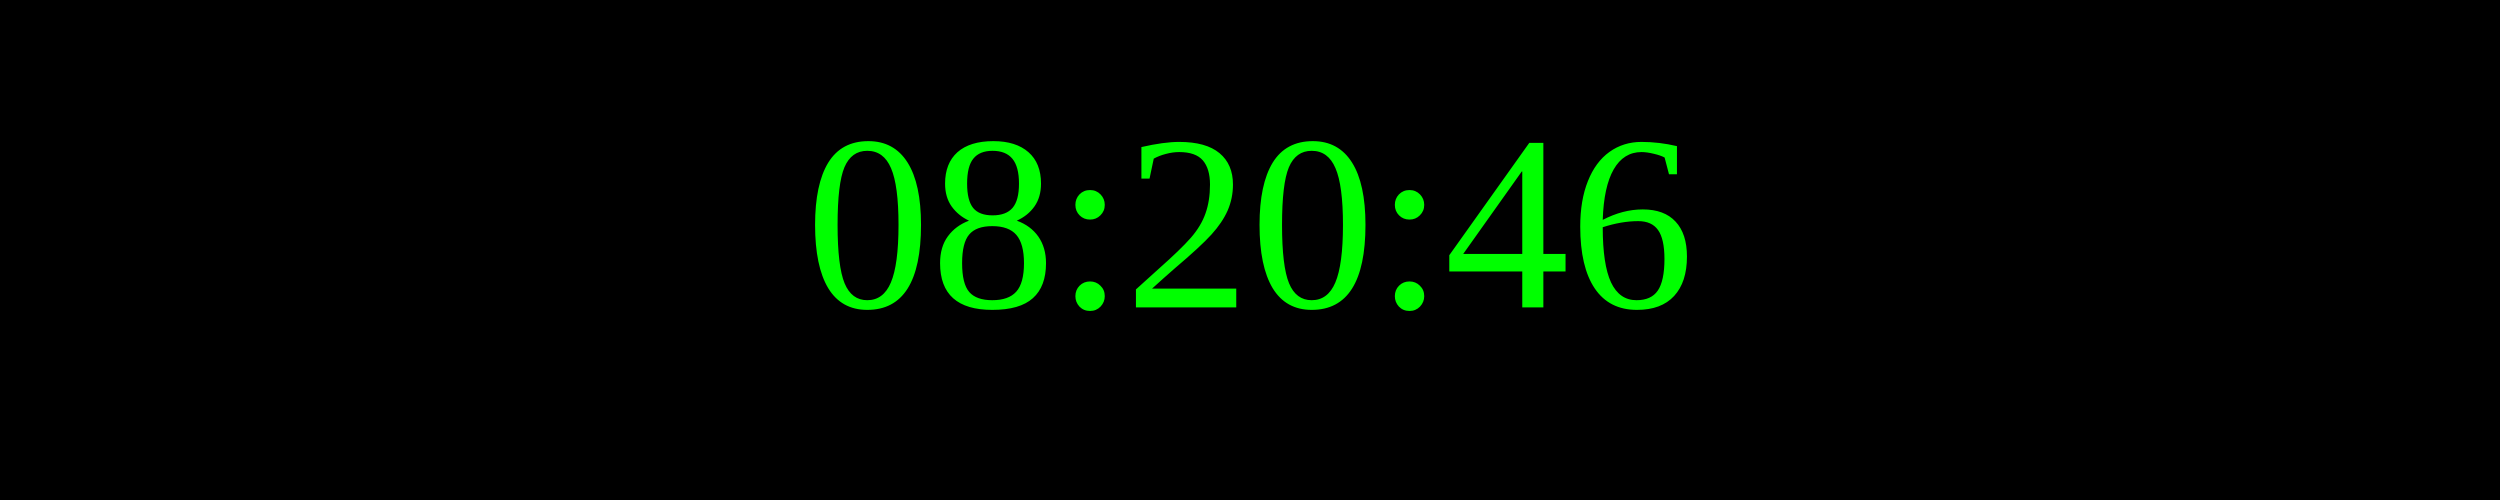
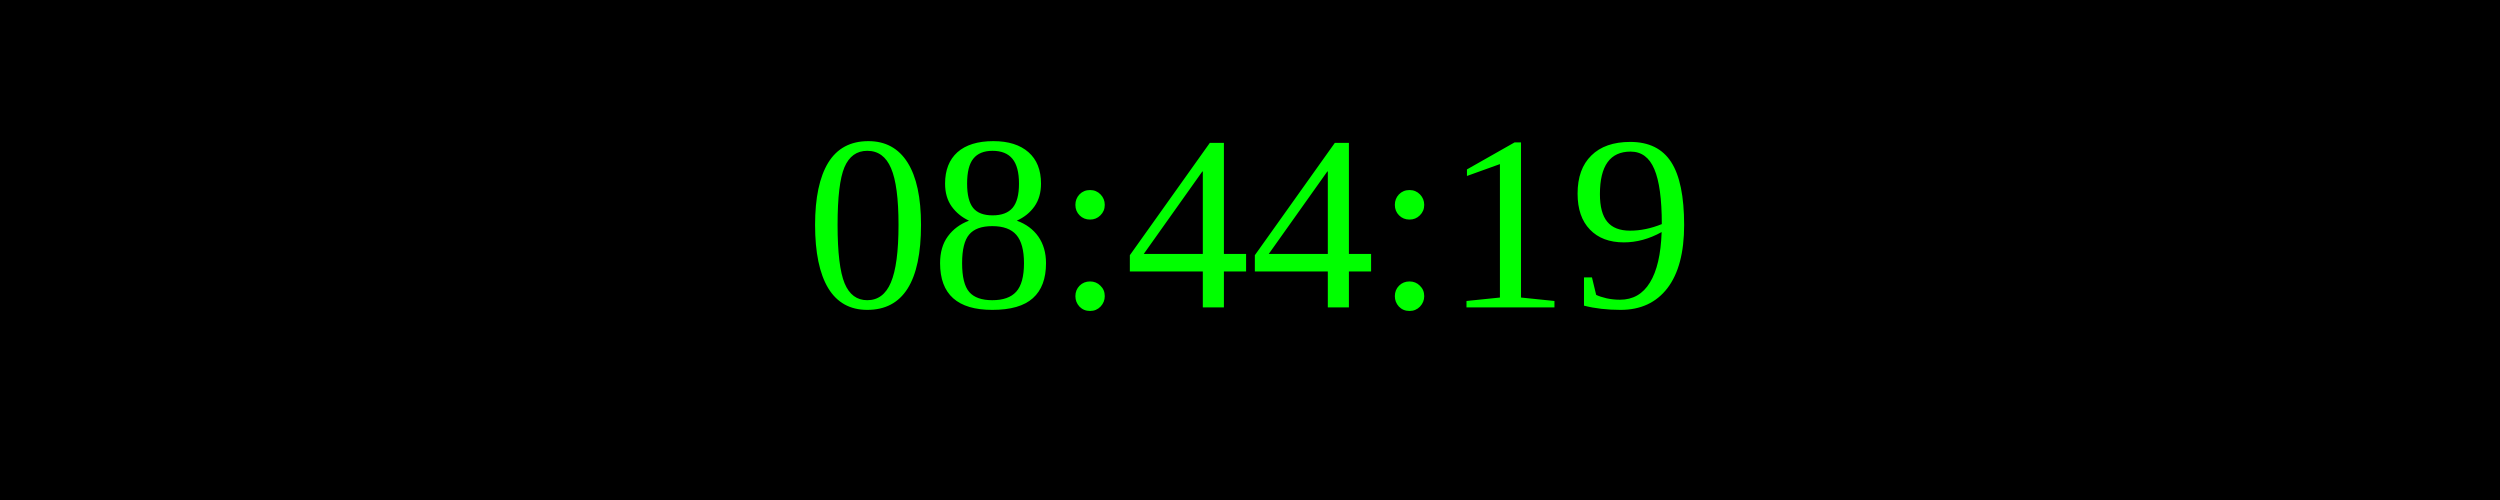
<svg xmlns="http://www.w3.org/2000/svg" width="250" height="50">
  <rect width="100%" height="100%" fill="black" />
  <text x="50%" y="50%" font-size="25" fill="lime" text-anchor="middle" dominant-baseline="middle">
- 08:20:46
+ 08:44:19
</text>
</svg>
